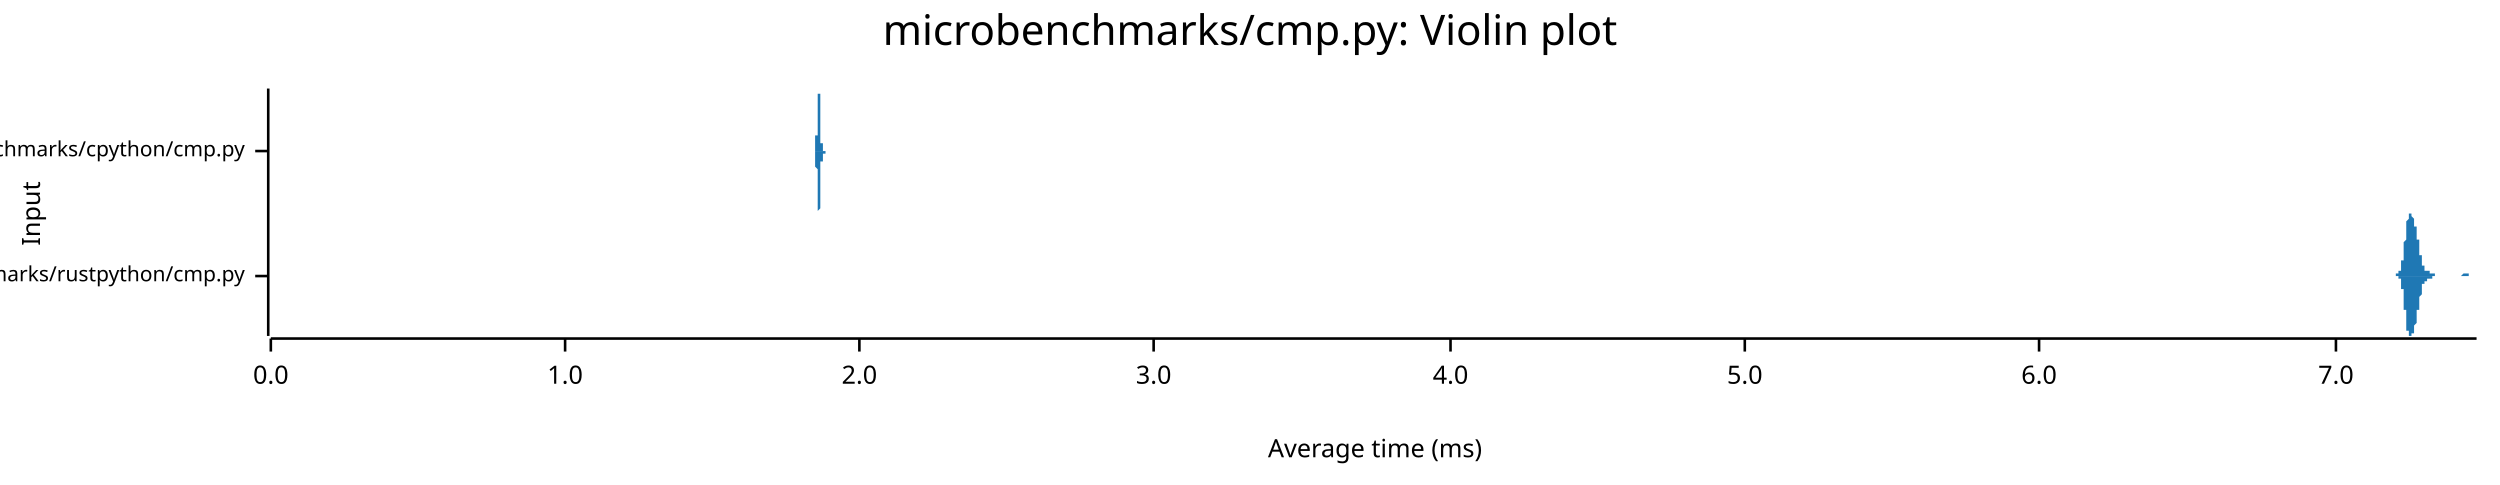
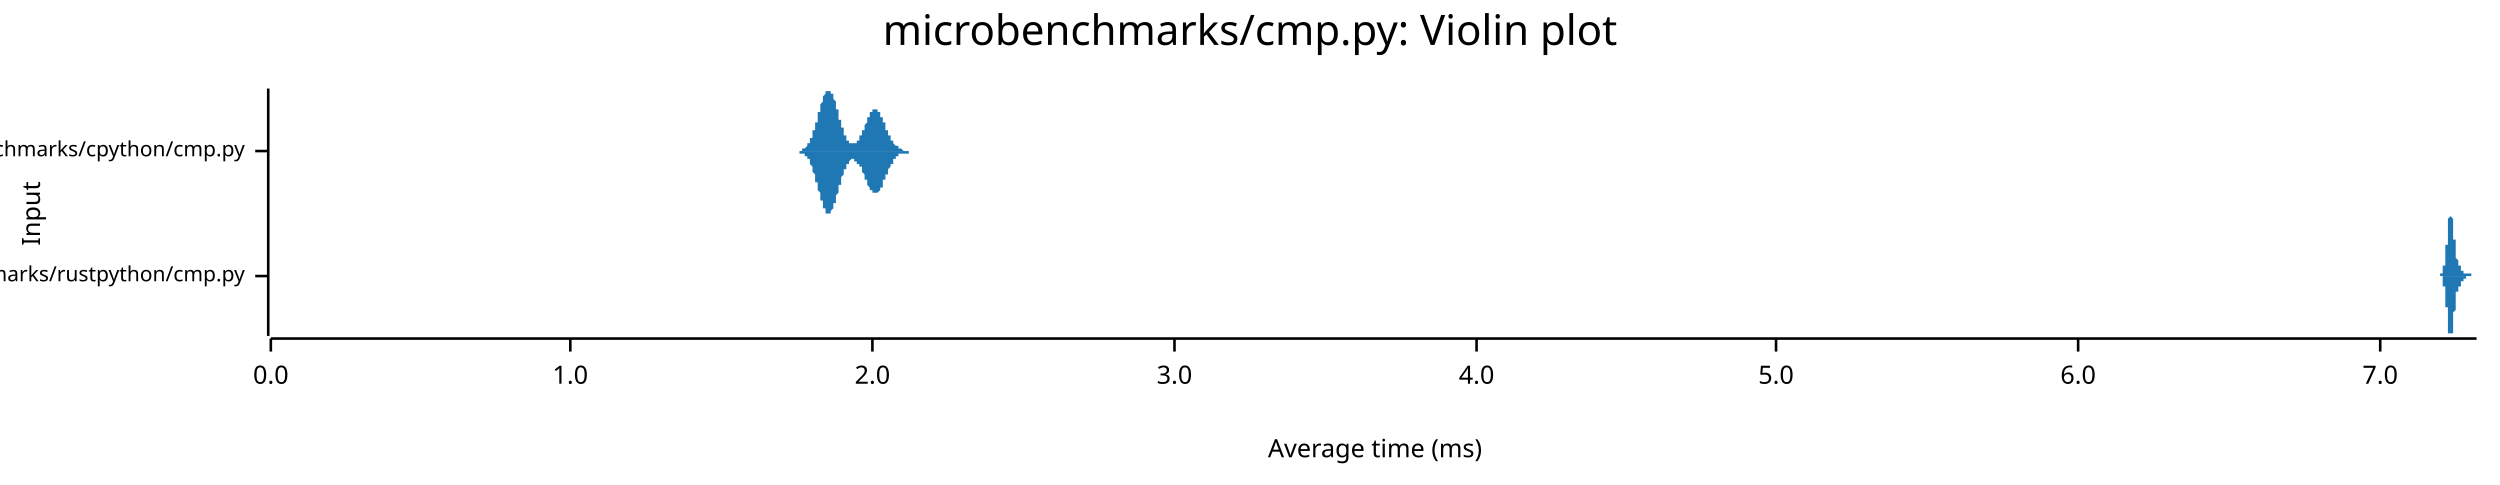
<svg xmlns="http://www.w3.org/2000/svg" width="960" height="186" viewBox="0 0 960 186">
  <text x="480" y="5" dy="0.76em" text-anchor="middle" font-family="sans-serif" font-size="16.129" opacity="1" fill="#000000">
microbenchmarks/cmp.py: Violin plot
</text>
  <text x="8" y="82" dy="0.76em" text-anchor="middle" font-family="sans-serif" font-size="9.677" opacity="1" fill="#000000" transform="rotate(270, 8, 82)">
Input
</text>
  <text x="528" y="178" dy="-0.5ex" text-anchor="middle" font-family="sans-serif" font-size="9.677" opacity="1" fill="#000000">
Average time (ms)
</text>
  <polyline fill="none" opacity="1" stroke="#000000" stroke-width="1" points="103,34 103,129 " />
  <text x="94" y="106" dy="0.5ex" text-anchor="end" font-family="sans-serif" font-size="8.065" opacity="1" fill="#000000">
microbenchmarks/rustpython/cmp.py
</text>
  <polyline fill="none" opacity="1" stroke="#000000" stroke-width="1" points="98,106 103,106 " />
  <text x="94" y="58" dy="0.5ex" text-anchor="end" font-family="sans-serif" font-size="8.065" opacity="1" fill="#000000">
microbenchmarks/cpython/cmp.py
</text>
  <polyline fill="none" opacity="1" stroke="#000000" stroke-width="1" points="98,58 103,58 " />
  <polyline fill="none" opacity="1" stroke="#000000" stroke-width="1" points="104,130 951,130 " />
  <text x="104" y="140" dy="0.76em" text-anchor="middle" font-family="sans-serif" font-size="9.677" opacity="1" fill="#000000">
0.0
</text>
  <polyline fill="none" opacity="1" stroke="#000000" stroke-width="1" points="104,130 104,135 " />
-   <text x="217" y="140" dy="0.76em" text-anchor="middle" font-family="sans-serif" font-size="9.677" opacity="1" fill="#000000">
+   <text x="219" y="140" dy="0.76em" text-anchor="middle" font-family="sans-serif" font-size="9.677" opacity="1" fill="#000000">
1.0
</text>
-   <polyline fill="none" opacity="1" stroke="#000000" stroke-width="1" points="217,130 217,135 " />
-   <text x="330" y="140" dy="0.76em" text-anchor="middle" font-family="sans-serif" font-size="9.677" opacity="1" fill="#000000">
+   <polyline fill="none" opacity="1" stroke="#000000" stroke-width="1" points="219,130 219,135 " />
+   <text x="335" y="140" dy="0.76em" text-anchor="middle" font-family="sans-serif" font-size="9.677" opacity="1" fill="#000000">
2.0
</text>
-   <polyline fill="none" opacity="1" stroke="#000000" stroke-width="1" points="330,130 330,135 " />
-   <text x="443" y="140" dy="0.76em" text-anchor="middle" font-family="sans-serif" font-size="9.677" opacity="1" fill="#000000">
+   <polyline fill="none" opacity="1" stroke="#000000" stroke-width="1" points="335,130 335,135 " />
+   <text x="451" y="140" dy="0.76em" text-anchor="middle" font-family="sans-serif" font-size="9.677" opacity="1" fill="#000000">
3.0
</text>
-   <polyline fill="none" opacity="1" stroke="#000000" stroke-width="1" points="443,130 443,135 " />
-   <text x="557" y="140" dy="0.76em" text-anchor="middle" font-family="sans-serif" font-size="9.677" opacity="1" fill="#000000">
+   <polyline fill="none" opacity="1" stroke="#000000" stroke-width="1" points="451,130 451,135 " />
+   <text x="567" y="140" dy="0.76em" text-anchor="middle" font-family="sans-serif" font-size="9.677" opacity="1" fill="#000000">
4.0
</text>
-   <polyline fill="none" opacity="1" stroke="#000000" stroke-width="1" points="557,130 557,135 " />
-   <text x="670" y="140" dy="0.76em" text-anchor="middle" font-family="sans-serif" font-size="9.677" opacity="1" fill="#000000">
+   <polyline fill="none" opacity="1" stroke="#000000" stroke-width="1" points="567,130 567,135 " />
+   <text x="682" y="140" dy="0.76em" text-anchor="middle" font-family="sans-serif" font-size="9.677" opacity="1" fill="#000000">
5.0
</text>
-   <polyline fill="none" opacity="1" stroke="#000000" stroke-width="1" points="670,130 670,135 " />
-   <text x="783" y="140" dy="0.76em" text-anchor="middle" font-family="sans-serif" font-size="9.677" opacity="1" fill="#000000">
+   <polyline fill="none" opacity="1" stroke="#000000" stroke-width="1" points="682,130 682,135 " />
+   <text x="798" y="140" dy="0.76em" text-anchor="middle" font-family="sans-serif" font-size="9.677" opacity="1" fill="#000000">
6.0
</text>
-   <polyline fill="none" opacity="1" stroke="#000000" stroke-width="1" points="783,130 783,135 " />
-   <text x="897" y="140" dy="0.76em" text-anchor="middle" font-family="sans-serif" font-size="9.677" opacity="1" fill="#000000">
+   <polyline fill="none" opacity="1" stroke="#000000" stroke-width="1" points="798,130 798,135 " />
+   <text x="914" y="140" dy="0.76em" text-anchor="middle" font-family="sans-serif" font-size="9.677" opacity="1" fill="#000000">
7.0
</text>
-   <polyline fill="none" opacity="1" stroke="#000000" stroke-width="1" points="897,130 897,135 " />
-   <polygon opacity="1" fill="#1F78B4" points="919,106 919,106 919,106 919,106 919,106 919,106 919,106 919,106 919,106 919,106 920,106 920,106 920,106 920,106 920,106 920,106 920,106 920,106 920,106 920,106 920,106 920,106 920,106 920,106 920,106 920,105 921,105 921,105 921,105 921,105 921,105 921,105 921,105 921,105 921,105 921,105 921,105 921,105 921,105 921,105 921,104 921,104 922,104 922,104 922,104 922,104 922,103 922,103 922,103 922,103 922,102 922,102 922,102 922,101 922,101 922,101 922,100 923,100 923,100 923,99 923,99 923,98 923,98 923,97 923,97 923,96 923,96 923,95 923,95 923,94 923,94 923,93 923,93 924,92 924,92 924,91 924,90 924,90 924,89 924,89 924,88 924,88 924,87 924,87 924,86 924,86 924,86 924,85 924,85 925,84 925,84 925,84 925,84 925,83 925,83 925,83 925,83 925,83 925,82 925,82 925,82 925,82 925,82 925,82 925,82 926,82 926,82 926,82 926,82 926,82 926,82 926,82 926,82 926,82 926,83 926,83 926,83 926,83 926,83 926,83 926,83 927,84 927,84 927,84 927,84 927,84 927,85 927,85 927,85 927,85 927,85 927,86 927,86 927,86 927,86 927,87 928,87 928,87 928,88 928,88 928,88 928,89 928,89 928,89 928,90 928,90 928,90 928,91 928,91 928,91 928,92 928,92 929,92 929,93 929,93 929,94 929,94 929,94 929,95 929,95 929,95 929,96 929,96 929,97 929,97 929,97 929,98 929,98 930,98 930,99 930,99 930,99 930,99 930,100 930,100 930,100 930,101 930,101 930,101 930,101 930,101 930,102 930,102 930,102 931,102 931,102 931,103 931,103 931,103 931,103 931,103 931,103 931,103 931,103 931,103 931,104 931,104 931,104 931,104 931,104 932,104 932,104 932,104 932,104 932,104 932,104 932,104 932,104 932,104 932,104 932,104 932,104 932,104 932,104 932,104 933,104 933,104 933,104 933,104 933,104 933,104 933,104 933,104 933,104 933,104 933,104 933,104 933,104 933,104 933,104 933,105 934,105 934,105 934,105 934,105 934,105 934,105 934,105 934,105 934,105 934,105 934,105 934,105 934,105 934,105 934,105 934,105 935,105 935,105 935,105 935,105 935,105 935,105 935,105 935,105 935,105 935,106 935,106 935,106 935,106 935,106 935,106 935,106 936,106 936,106 936,106 936,106 936,106 936,106 936,106 936,106 936,106 936,106 936,106 936,106 936,106 936,106 936,106 937,106 937,106 937,106 937,106 937,106 937,106 937,106 937,106 937,106 937,106 937,106 937,106 937,106 937,106 937,106 937,106 938,106 938,106 938,106 938,106 938,106 938,106 938,106 938,106 938,106 938,106 938,106 938,106 938,106 938,106 938,106 938,106 939,106 939,106 939,106 939,106 939,106 939,106 939,106 939,106 939,106 939,106 939,106 939,106 939,106 939,106 939,106 939,106 940,106 940,106 940,106 940,106 940,106 940,106 940,106 940,106 940,106 940,106 940,106 940,106 940,106 940,106 940,106 940,106 941,106 941,106 941,106 941,106 941,106 941,106 941,106 941,106 941,106 941,106 941,106 941,106 941,106 941,106 941,106 942,106 942,106 942,106 942,106 942,106 942,106 942,106 942,106 942,106 942,106 942,106 942,106 942,106 942,106 942,106 942,106 943,106 943,106 943,106 943,106 943,106 943,106 943,106 943,106 943,106 943,106 943,106 943,106 943,106 943,106 943,106 943,106 944,106 944,106 944,106 944,106 944,106 944,106 944,106 944,106 944,106 944,106 944,106 944,106 944,106 944,106 944,106 944,106 945,106 945,106 945,106 945,106 945,106 945,106 945,106 945,106 945,106 945,106 945,106 945,106 945,106 945,106 945,106 945,106 946,105 946,105 946,105 946,105 946,105 946,105 946,105 946,105 946,105 946,105 946,105 946,105 946,105 946,105 946,105 947,105 947,105 947,105 947,105 947,105 947,105 947,105 947,105 947,105 947,105 947,105 947,105 947,105 947,105 947,105 947,105 948,105 948,105 948,105 948,105 948,105 948,105 948,105 948,105 948,105 948,105 948,105 948,106 948,106 948,106 948,106 948,106 949,106 949,106 949,106 949,106 949,106 949,106 949,106 949,106 949,106 949,106 949,106 949,106 949,106 949,106 949,106 949,106 950,106 950,106 950,106 950,106 950,106 950,106 950,106 950,106 950,106 950,106 950,106 950,106 950,106 950,106 950,106 951,106 951,106 919,106 " />
-   <polygon opacity="1" fill="#1F78B4" points="919,106 919,106 919,106 919,106 919,106 919,106 919,106 919,106 919,106 919,106 920,106 920,106 920,106 920,106 920,106 920,106 920,106 920,106 920,106 920,106 920,106 920,106 920,106 920,106 920,106 920,106 921,106 921,106 921,106 921,106 921,106 921,106 921,106 921,106 921,106 921,107 921,107 921,107 921,107 921,107 921,107 921,107 922,107 922,108 922,108 922,108 922,108 922,108 922,109 922,109 922,109 922,109 922,110 922,110 922,110 922,111 922,111 923,111 923,112 923,112 923,113 923,113 923,114 923,114 923,115 923,115 923,116 923,116 923,117 923,117 923,118 923,118 923,119 924,119 924,120 924,121 924,121 924,122 924,122 924,123 924,123 924,124 924,124 924,125 924,125 924,126 924,126 924,126 924,127 925,127 925,127 925,128 925,128 925,128 925,128 925,129 925,129 925,129 925,129 925,129 925,129 925,129 925,129 925,129 925,129 926,129 926,129 926,129 926,129 926,129 926,129 926,129 926,129 926,129 926,129 926,129 926,129 926,128 926,128 926,128 926,128 927,128 927,128 927,128 927,127 927,127 927,127 927,127 927,127 927,126 927,126 927,126 927,126 927,125 927,125 927,125 928,124 928,124 928,124 928,124 928,123 928,123 928,123 928,122 928,122 928,122 928,121 928,121 928,121 928,120 928,120 928,119 929,119 929,119 929,118 929,118 929,118 929,117 929,117 929,116 929,116 929,116 929,115 929,115 929,115 929,114 929,114 929,114 930,113 930,113 930,113 930,112 930,112 930,112 930,111 930,111 930,111 930,111 930,110 930,110 930,110 930,110 930,110 930,109 931,109 931,109 931,109 931,109 931,109 931,109 931,108 931,108 931,108 931,108 931,108 931,108 931,108 931,108 931,108 931,108 932,108 932,108 932,108 932,108 932,108 932,108 932,108 932,108 932,108 932,108 932,107 932,107 932,107 932,107 932,107 933,107 933,107 933,107 933,107 933,107 933,107 933,107 933,107 933,107 933,107 933,107 933,107 933,107 933,107 933,107 933,107 934,107 934,107 934,107 934,107 934,107 934,107 934,107 934,107 934,107 934,107 934,106 934,106 934,106 934,106 934,106 934,106 935,106 935,106 935,106 935,106 935,106 935,106 935,106 935,106 935,106 935,106 935,106 935,106 935,106 935,106 935,106 935,106 936,106 936,106 936,106 936,106 936,106 936,106 936,106 936,106 936,106 936,106 936,106 936,106 936,106 936,106 936,106 937,106 937,106 937,106 937,106 937,106 937,106 937,106 937,106 937,106 937,106 937,106 937,106 937,106 937,106 937,106 937,106 938,106 938,106 938,106 938,106 938,106 938,106 938,106 938,106 938,106 938,106 938,106 938,106 938,106 938,106 938,106 938,106 939,106 939,106 939,106 939,106 939,106 939,106 939,106 939,106 939,106 939,106 939,106 939,106 939,106 939,106 939,106 939,106 940,106 940,106 940,106 940,106 940,106 940,106 940,106 940,106 940,106 940,106 940,106 940,106 940,106 940,106 940,106 940,106 941,106 941,106 941,106 941,106 941,106 941,106 941,106 941,106 941,106 941,106 941,106 941,106 941,106 941,106 941,106 942,106 942,106 942,106 942,106 942,106 942,106 942,106 942,106 942,106 942,106 942,106 942,106 942,106 942,106 942,106 942,106 943,106 943,106 943,106 943,106 943,106 943,106 943,106 943,106 943,106 943,106 943,106 943,106 943,106 943,106 943,106 943,106 944,106 944,106 944,106 944,106 944,106 944,106 944,106 944,106 944,106 944,106 944,106 944,106 944,106 944,106 944,106 944,106 945,106 945,106 945,106 945,106 945,106 945,106 945,106 945,106 945,106 945,106 945,106 945,106 945,106 945,106 945,106 945,106 946,106 946,106 946,106 946,106 946,106 946,106 946,106 946,106 946,106 946,106 946,106 946,106 946,106 946,106 946,106 947,106 947,106 947,106 947,106 947,106 947,106 947,106 947,106 947,106 947,106 947,106 947,106 947,106 947,106 947,106 947,106 948,106 948,106 948,106 948,106 948,106 948,106 948,106 948,106 948,106 948,106 948,106 948,106 948,106 948,106 948,106 948,106 949,106 949,106 949,106 949,106 949,106 949,106 949,106 949,106 949,106 949,106 949,106 949,106 949,106 949,106 949,106 949,106 950,106 950,106 950,106 950,106 950,106 950,106 950,106 950,106 950,106 950,106 950,106 950,106 950,106 950,106 950,106 951,106 951,106 919,106 " />
-   <polygon opacity="1" fill="#1F78B4" points="313,58 313,58 313,58 313,58 313,58 313,58 313,58 313,58 313,58 313,58 313,58 313,58 313,58 313,58 313,58 313,58 313,58 313,57 313,57 313,57 313,57 313,57 313,57 313,56 313,56 313,56 313,56 313,55 313,55 313,55 313,54 313,54 313,53 313,53 313,52 314,52 314,51 314,50 314,50 314,49 314,48 314,48 314,47 314,46 314,45 314,45 314,44 314,43 314,42 314,41 314,41 314,40 314,39 314,39 314,38 314,37 314,37 314,36 314,36 314,35 314,35 314,35 314,35 314,35 314,34 314,35 314,35 314,35 314,35 314,35 314,35 314,36 315,36 315,37 315,37 315,38 315,38 315,39 315,40 315,40 315,41 315,42 315,42 315,43 315,44 315,44 315,45 315,46 315,46 315,47 315,48 315,48 315,49 315,49 315,50 315,50 315,51 315,51 315,52 315,52 315,53 315,53 315,53 315,54 315,54 315,54 315,54 315,55 316,55 316,55 316,55 316,56 316,56 316,56 316,56 316,56 316,56 316,57 316,57 316,57 316,57 316,57 316,57 316,57 316,57 316,57 316,57 316,57 316,57 316,58 316,58 316,58 316,58 316,58 316,58 316,58 316,58 316,58 316,58 316,58 316,58 316,58 316,58 316,58 316,58 317,58 317,58 317,58 317,58 317,58 317,58 317,58 317,58 317,58 317,58 317,58 317,58 317,58 317,58 317,58 317,58 317,58 317,58 317,58 317,58 317,58 317,58 317,58 317,58 317,58 317,58 317,58 317,58 317,58 317,58 317,58 317,58 317,58 317,58 317,58 317,58 318,58 318,58 318,58 318,58 318,58 318,58 318,58 318,58 318,58 318,58 318,58 318,58 318,58 318,58 318,58 318,58 318,58 318,58 318,58 318,58 318,58 318,58 318,58 318,58 318,58 318,58 318,58 318,58 318,58 318,58 318,58 318,58 318,58 318,58 318,58 318,58 318,58 319,58 319,58 319,58 319,58 319,58 319,58 319,58 319,58 319,58 319,58 319,58 319,58 319,58 319,58 319,58 319,58 319,58 319,58 319,58 319,58 319,58 319,58 319,58 319,58 319,58 319,58 319,58 319,58 319,58 319,58 319,58 319,58 319,58 319,58 319,58 319,58 320,58 320,58 320,58 320,58 320,58 320,58 320,58 320,58 320,58 320,58 320,58 320,58 320,58 320,58 320,58 320,58 320,58 320,58 320,58 320,58 320,58 320,58 320,58 320,58 320,58 320,58 320,58 320,58 320,58 320,58 320,58 320,58 320,58 320,58 320,58 320,58 320,58 321,58 321,58 321,58 321,58 321,58 321,58 321,58 321,58 321,58 321,58 321,58 321,58 321,58 321,58 321,58 321,58 321,58 321,58 321,58 321,58 321,58 321,58 321,58 321,58 321,58 321,58 321,58 321,58 321,58 321,58 321,58 321,58 321,58 321,58 321,58 321,58 321,58 322,58 322,58 322,58 322,58 322,58 322,58 322,58 322,58 322,58 322,58 322,58 322,58 322,58 322,58 322,58 322,58 322,58 322,58 322,58 322,58 322,58 322,58 322,58 322,58 322,58 322,58 322,58 322,58 322,58 322,58 322,58 322,58 322,58 322,58 322,58 322,58 323,58 323,58 323,58 323,58 323,58 323,58 323,58 323,58 323,58 323,58 323,58 323,58 323,58 323,58 323,58 323,58 323,58 323,58 323,58 323,58 323,58 323,58 323,58 323,58 323,58 323,58 323,58 323,58 323,58 323,58 323,58 323,58 323,58 323,58 323,58 323,58 323,58 324,58 324,58 324,58 324,58 324,58 324,58 324,58 324,58 324,58 324,58 324,58 324,58 324,58 324,58 324,58 324,58 324,58 324,58 324,58 324,58 324,58 324,58 324,58 324,58 324,58 324,58 324,58 324,58 324,58 324,58 324,58 324,58 324,58 324,58 324,58 324,58 325,58 325,58 325,58 325,58 325,58 325,58 325,58 325,58 325,58 325,58 325,58 325,58 325,58 325,58 325,58 325,58 325,58 325,58 325,58 325,58 325,58 325,58 325,58 325,58 325,58 325,58 325,58 325,58 325,58 325,58 325,58 325,58 325,58 325,58 325,58 325,58 325,58 326,58 326,58 326,58 326,58 326,58 326,58 326,58 326,58 326,58 326,58 326,58 326,58 326,58 326,58 326,58 326,58 326,58 326,58 326,58 326,58 326,58 326,58 326,58 326,58 326,58 326,58 326,58 313,58 " />
-   <polygon opacity="1" fill="#1F78B4" points="313,58 313,58 313,58 313,58 313,58 313,58 313,58 313,58 313,58 313,58 313,59 313,59 313,59 313,59 313,59 313,59 313,59 313,59 313,59 313,59 313,59 313,60 313,60 313,60 313,60 313,61 313,61 313,61 313,62 313,62 313,62 313,63 313,63 313,64 313,64 314,65 314,65 314,66 314,67 314,67 314,68 314,69 314,70 314,70 314,71 314,72 314,73 314,74 314,74 314,75 314,76 314,77 314,77 314,78 314,79 314,79 314,80 314,80 314,81 314,81 314,81 314,82 314,82 314,82 314,82 314,82 314,82 314,82 314,82 314,81 314,81 314,81 315,80 315,80 315,79 315,79 315,78 315,78 315,77 315,76 315,76 315,75 315,74 315,74 315,73 315,72 315,71 315,71 315,70 315,70 315,69 315,68 315,68 315,67 315,67 315,66 315,66 315,65 315,65 315,64 315,64 315,64 315,63 315,63 315,63 315,62 315,62 315,62 316,62 316,61 316,61 316,61 316,61 316,61 316,60 316,60 316,60 316,60 316,60 316,60 316,60 316,60 316,59 316,59 316,59 316,59 316,59 316,59 316,59 316,59 316,59 316,59 316,59 316,59 316,59 316,59 316,59 316,59 316,59 316,59 316,59 316,59 316,59 316,59 316,59 317,59 317,59 317,59 317,59 317,59 317,59 317,58 317,58 317,58 317,58 317,58 317,58 317,58 317,58 317,58 317,58 317,58 317,58 317,58 317,58 317,58 317,58 317,58 317,58 317,58 317,58 317,58 317,58 317,58 317,58 317,58 317,58 317,58 317,58 317,58 317,58 318,58 318,58 318,58 318,58 318,58 318,58 318,58 318,58 318,58 318,58 318,58 318,58 318,58 318,58 318,58 318,58 318,58 318,58 318,58 318,58 318,58 318,58 318,58 318,58 318,58 318,58 318,58 318,58 318,58 318,58 318,58 318,58 318,58 318,58 318,58 318,58 318,58 319,58 319,58 319,58 319,58 319,58 319,58 319,58 319,58 319,58 319,58 319,58 319,58 319,58 319,58 319,58 319,58 319,58 319,58 319,58 319,58 319,58 319,58 319,58 319,58 319,58 319,58 319,58 319,58 319,58 319,58 319,58 319,58 319,58 319,58 319,58 319,58 320,58 320,58 320,58 320,58 320,58 320,58 320,58 320,58 320,58 320,58 320,58 320,58 320,58 320,58 320,58 320,58 320,58 320,58 320,58 320,58 320,58 320,58 320,58 320,58 320,58 320,58 320,58 320,58 320,58 320,58 320,58 320,58 320,58 320,58 320,58 320,58 320,58 321,58 321,58 321,58 321,58 321,58 321,58 321,58 321,58 321,58 321,58 321,58 321,58 321,58 321,58 321,58 321,58 321,58 321,58 321,58 321,58 321,58 321,58 321,58 321,58 321,58 321,58 321,58 321,58 321,58 321,58 321,58 321,58 321,58 321,58 321,58 321,58 321,58 322,58 322,58 322,58 322,58 322,58 322,58 322,58 322,58 322,58 322,58 322,58 322,58 322,58 322,58 322,58 322,58 322,58 322,58 322,58 322,58 322,58 322,58 322,58 322,58 322,58 322,58 322,58 322,58 322,58 322,58 322,58 322,58 322,58 322,58 322,58 322,58 323,58 323,58 323,58 323,58 323,58 323,58 323,58 323,58 323,58 323,58 323,58 323,58 323,58 323,58 323,58 323,58 323,58 323,58 323,58 323,58 323,58 323,58 323,58 323,58 323,58 323,58 323,58 323,58 323,58 323,58 323,58 323,58 323,58 323,58 323,58 323,58 323,58 324,58 324,58 324,58 324,58 324,58 324,58 324,58 324,58 324,58 324,58 324,58 324,58 324,58 324,58 324,58 324,58 324,58 324,58 324,58 324,58 324,58 324,58 324,58 324,58 324,58 324,58 324,58 324,58 324,58 324,58 324,58 324,58 324,58 324,58 324,58 324,58 325,58 325,58 325,58 325,59 325,59 325,59 325,59 325,59 325,59 325,59 325,59 325,59 325,59 325,59 325,59 325,59 325,59 325,59 325,59 325,59 325,58 325,58 325,58 325,58 325,58 325,58 325,58 325,58 325,58 325,58 325,58 325,58 325,58 325,58 325,58 325,58 325,58 326,58 326,58 326,58 326,58 326,58 326,58 326,58 326,58 326,58 326,58 326,58 326,58 326,58 326,58 326,58 326,58 326,58 326,58 326,58 326,58 326,58 326,58 326,58 326,58 326,58 326,58 326,58 313,58 " />
+   <polyline fill="none" opacity="1" stroke="#000000" stroke-width="1" points="914,130 914,135 " />
+   <polygon opacity="1" fill="#1F78B4" points="936,106 936,106 936,106 936,106 936,106 936,106 936,106 936,106 936,106 937,106 937,106 937,106 937,106 937,106 937,106 937,106 937,106 937,106 937,106 937,106 937,106 937,106 937,106 937,106 937,106 937,106 937,106 937,106 937,106 937,106 937,106 937,106 937,105 937,105 937,105 937,105 937,105 937,105 937,105 937,105 937,105 937,105 937,105 937,105 938,105 938,105 938,105 938,105 938,105 938,105 938,105 938,105 938,105 938,105 938,105 938,104 938,104 938,104 938,104 938,104 938,104 938,104 938,104 938,104 938,104 938,104 938,103 938,103 938,103 938,103 938,103 938,103 938,103 938,103 938,102 938,102 938,102 938,102 938,102 939,102 939,102 939,101 939,101 939,101 939,101 939,101 939,101 939,100 939,100 939,100 939,100 939,100 939,99 939,99 939,99 939,99 939,98 939,98 939,98 939,98 939,98 939,97 939,97 939,97 939,96 939,96 939,96 939,96 939,95 939,95 939,95 939,94 939,94 939,94 940,94 940,93 940,93 940,93 940,92 940,92 940,92 940,91 940,91 940,91 940,90 940,90 940,90 940,89 940,89 940,89 940,88 940,88 940,88 940,87 940,87 940,87 940,87 940,86 940,86 940,86 940,85 940,85 940,85 940,85 940,84 940,84 940,84 940,84 940,84 941,83 941,83 941,83 941,83 941,83 941,83 941,83 941,82 941,82 941,82 941,82 941,82 941,82 941,82 941,82 941,82 941,82 941,82 941,82 941,82 941,82 941,82 941,82 941,82 941,82 941,82 941,82 941,83 941,83 941,83 941,83 941,83 941,83 941,83 941,83 942,84 942,84 942,84 942,84 942,84 942,85 942,85 942,85 942,85 942,85 942,86 942,86 942,86 942,86 942,86 942,87 942,87 942,87 942,87 942,88 942,88 942,88 942,88 942,89 942,89 942,89 942,90 942,90 942,90 942,90 942,91 942,91 942,91 942,91 942,92 943,92 943,92 943,93 943,93 943,93 943,93 943,94 943,94 943,94 943,94 943,95 943,95 943,95 943,96 943,96 943,96 943,96 943,96 943,97 943,97 943,97 943,97 943,97 943,98 943,98 943,98 943,98 943,98 943,99 943,99 943,99 943,99 943,99 943,99 943,99 944,100 944,100 944,100 944,100 944,100 944,100 944,100 944,100 944,100 944,100 944,100 944,101 944,101 944,101 944,101 944,101 944,101 944,101 944,101 944,101 944,101 944,101 944,101 944,101 944,101 944,101 944,101 944,101 944,102 944,102 944,102 944,102 944,102 944,102 944,102 945,102 945,102 945,102 945,102 945,102 945,102 945,102 945,102 945,102 945,102 945,102 945,102 945,103 945,103 945,103 945,103 945,103 945,103 945,103 945,103 945,103 945,103 945,103 945,103 945,103 945,103 945,103 945,103 945,103 945,103 945,103 945,103 945,104 945,104 945,104 946,104 946,104 946,104 946,104 946,104 946,104 946,104 946,104 946,104 946,104 946,104 946,104 946,104 946,104 946,104 946,104 946,104 946,104 946,104 946,104 946,104 946,104 946,105 946,105 946,105 946,105 946,105 946,105 946,105 946,105 946,105 946,105 946,105 946,105 946,105 947,105 947,105 947,105 947,105 947,105 947,105 947,105 947,105 947,105 947,105 947,105 947,105 947,105 947,105 947,105 947,105 947,105 947,105 947,105 947,105 947,105 947,105 947,105 947,105 947,105 947,105 947,105 947,105 947,105 947,105 947,105 947,105 947,105 947,105 947,105 948,105 948,105 948,105 948,105 948,105 948,105 948,105 948,105 948,105 948,105 948,105 948,105 948,105 948,105 948,105 948,105 948,105 948,105 948,105 948,105 948,105 948,105 948,105 948,105 948,105 948,105 948,105 948,105 948,105 948,105 948,105 948,105 948,105 948,105 948,105 949,105 949,105 949,105 949,105 949,105 949,105 949,105 949,105 949,105 949,105 949,105 949,105 949,105 949,105 949,105 949,105 949,105 949,105 949,105 949,105 949,105 949,105 949,105 949,105 949,105 949,106 949,106 949,106 949,106 949,106 949,106 949,106 949,106 949,106 949,106 950,106 950,106 950,106 950,106 950,106 950,106 950,106 950,106 950,106 950,106 950,106 950,106 950,106 950,106 950,106 950,106 950,106 950,106 950,106 950,106 950,106 950,106 950,106 950,106 950,106 950,106 950,106 950,106 950,106 950,106 950,106 950,106 950,106 950,106 950,106 951,106 951,106 936,106 " />
+   <polygon opacity="1" fill="#1F78B4" points="936,106 936,106 936,106 936,106 936,106 936,106 936,106 936,106 936,106 937,106 937,106 937,106 937,106 937,106 937,106 937,106 937,106 937,106 937,106 937,106 937,106 937,106 937,106 937,106 937,106 937,106 937,106 937,106 937,106 937,106 937,106 937,106 937,106 937,106 937,106 937,106 937,106 937,106 937,106 937,106 937,106 937,106 937,106 937,106 938,106 938,106 938,106 938,107 938,107 938,107 938,107 938,107 938,107 938,107 938,107 938,107 938,107 938,107 938,107 938,107 938,107 938,108 938,108 938,108 938,108 938,108 938,108 938,108 938,108 938,108 938,109 938,109 938,109 938,109 938,109 938,109 938,109 938,109 938,110 939,110 939,110 939,110 939,110 939,110 939,111 939,111 939,111 939,111 939,111 939,112 939,112 939,112 939,112 939,112 939,113 939,113 939,113 939,113 939,114 939,114 939,114 939,114 939,115 939,115 939,115 939,115 939,116 939,116 939,116 939,116 939,117 939,117 939,117 939,118 940,118 940,118 940,119 940,119 940,119 940,119 940,120 940,120 940,120 940,121 940,121 940,121 940,122 940,122 940,122 940,123 940,123 940,123 940,124 940,124 940,124 940,125 940,125 940,125 940,125 940,126 940,126 940,126 940,127 940,127 940,127 940,127 940,127 940,128 940,128 941,128 941,128 941,128 941,129 941,129 941,129 941,129 941,129 941,129 941,129 941,129 941,129 941,129 941,129 941,129 941,129 941,129 941,129 941,129 941,129 941,129 941,129 941,129 941,129 941,129 941,129 941,129 941,129 941,129 941,129 941,129 941,128 941,128 941,128 941,128 942,128 942,128 942,128 942,127 942,127 942,127 942,127 942,127 942,126 942,126 942,126 942,126 942,126 942,125 942,125 942,125 942,125 942,124 942,124 942,124 942,124 942,123 942,123 942,123 942,123 942,122 942,122 942,122 942,121 942,121 942,121 942,121 942,120 942,120 942,120 943,119 943,119 943,119 943,119 943,118 943,118 943,118 943,118 943,117 943,117 943,117 943,116 943,116 943,116 943,116 943,116 943,115 943,115 943,115 943,115 943,114 943,114 943,114 943,114 943,114 943,113 943,113 943,113 943,113 943,113 943,113 943,112 943,112 943,112 943,112 944,112 944,112 944,112 944,112 944,112 944,111 944,111 944,111 944,111 944,111 944,111 944,111 944,111 944,111 944,111 944,111 944,111 944,111 944,111 944,110 944,110 944,110 944,110 944,110 944,110 944,110 944,110 944,110 944,110 944,110 944,110 944,110 944,110 944,110 944,110 945,110 945,110 945,110 945,109 945,109 945,109 945,109 945,109 945,109 945,109 945,109 945,109 945,109 945,109 945,109 945,109 945,109 945,109 945,109 945,109 945,109 945,109 945,108 945,108 945,108 945,108 945,108 945,108 945,108 945,108 945,108 945,108 945,108 945,108 945,108 946,108 946,108 946,108 946,108 946,108 946,108 946,108 946,108 946,107 946,107 946,107 946,107 946,107 946,107 946,107 946,107 946,107 946,107 946,107 946,107 946,107 946,107 946,107 946,107 946,107 946,107 946,107 946,107 946,107 946,107 946,107 946,107 946,107 946,107 946,107 947,107 947,107 947,107 947,107 947,107 947,106 947,106 947,106 947,106 947,106 947,106 947,106 947,106 947,106 947,106 947,106 947,106 947,106 947,106 947,106 947,106 947,106 947,106 947,106 947,106 947,106 947,106 947,106 947,106 947,106 947,106 947,106 947,106 947,106 947,106 948,106 948,106 948,106 948,106 948,106 948,106 948,106 948,106 948,106 948,106 948,106 948,106 948,106 948,106 948,106 948,106 948,106 948,106 948,106 948,106 948,106 948,106 948,106 948,106 948,106 948,106 948,106 948,106 948,106 948,106 948,106 948,106 948,106 948,106 948,106 949,106 949,106 949,106 949,106 949,106 949,106 949,106 949,106 949,106 949,106 949,106 949,106 949,106 949,106 949,106 949,106 949,106 949,106 949,106 949,106 949,106 949,106 949,106 949,106 949,106 949,106 949,106 949,106 949,106 949,106 949,106 949,106 949,106 949,106 949,106 950,106 950,106 950,106 950,106 950,106 950,106 950,106 950,106 950,106 950,106 950,106 950,106 950,106 950,106 950,106 950,106 950,106 950,106 950,106 950,106 950,106 950,106 950,106 950,106 950,106 950,106 950,106 950,106 950,106 950,106 950,106 950,106 950,106 950,106 950,106 951,106 951,106 936,106 " />
+   <polygon opacity="1" fill="#1F78B4" points="306,58 307,58 307,58 307,58 307,58 307,58 307,58 307,58 307,58 307,58 307,58 308,58 308,58 308,58 308,58 308,58 308,58 308,57 308,57 308,57 308,57 309,57 309,57 309,57 309,57 309,57 309,57 309,57 309,57 309,57 309,57 310,56 310,56 310,56 310,56 310,56 310,56 310,56 310,56 310,55 310,55 311,55 311,55 311,55 311,55 311,54 311,54 311,54 311,54 311,53 311,53 311,53 312,53 312,53 312,52 312,52 312,52 312,51 312,51 312,51 312,51 312,50 313,50 313,50 313,49 313,49 313,49 313,48 313,48 313,48 313,47 313,47 314,47 314,46 314,46 314,45 314,45 314,45 314,44 314,44 314,44 314,43 315,43 315,42 315,42 315,42 315,41 315,41 315,41 315,40 315,40 315,40 316,39 316,39 316,39 316,38 316,38 316,38 316,37 316,37 316,37 316,37 317,36 317,36 317,36 317,36 317,36 317,35 317,35 317,35 317,35 317,35 318,35 318,35 318,35 318,35 318,35 318,35 318,34 318,35 318,35 318,35 319,35 319,35 319,35 319,35 319,35 319,35 319,35 319,36 319,36 319,36 320,36 320,36 320,37 320,37 320,37 320,37 320,38 320,38 320,38 320,38 321,39 321,39 321,39 321,40 321,40 321,40 321,41 321,41 321,42 321,42 322,42 322,43 322,43 322,43 322,44 322,44 322,44 322,45 322,45 322,46 323,46 323,46 323,47 323,47 323,47 323,48 323,48 323,48 323,49 323,49 324,49 324,50 324,50 324,50 324,50 324,51 324,51 324,51 324,52 324,52 325,52 325,52 325,52 325,53 325,53 325,53 325,53 325,53 325,54 325,54 326,54 326,54 326,54 326,54 326,54 326,55 326,55 326,55 326,55 326,55 327,55 327,55 327,55 327,55 327,55 327,55 327,55 327,55 327,55 327,55 327,55 328,55 328,55 328,55 328,55 328,55 328,55 328,55 328,55 328,55 328,55 329,55 329,55 329,55 329,55 329,55 329,54 329,54 329,54 329,54 329,54 330,54 330,54 330,53 330,53 330,53 330,53 330,53 330,53 330,52 330,52 331,52 331,52 331,52 331,51 331,51 331,51 331,51 331,51 331,50 331,50 332,50 332,50 332,49 332,49 332,49 332,49 332,48 332,48 332,48 332,48 333,47 333,47 333,47 333,47 333,46 333,46 333,46 333,46 333,45 333,45 334,45 334,45 334,45 334,44 334,44 334,44 334,44 334,44 334,43 334,43 335,43 335,43 335,43 335,43 335,43 335,42 335,42 335,42 335,42 335,42 336,42 336,42 336,42 336,42 336,42 336,42 336,42 336,42 336,42 336,42 337,42 337,42 337,42 337,42 337,42 337,42 337,43 337,43 337,43 337,43 338,43 338,43 338,43 338,44 338,44 338,44 338,44 338,44 338,45 338,45 339,45 339,45 339,45 339,46 339,46 339,46 339,46 339,47 339,47 339,47 340,47 340,48 340,48 340,48 340,48 340,49 340,49 340,49 340,49 340,50 341,50 341,50 341,50 341,51 341,51 341,51 341,51 341,51 341,52 341,52 342,52 342,52 342,52 342,53 342,53 342,53 342,53 342,53 342,54 342,54 343,54 343,54 343,54 343,54 343,55 343,55 343,55 343,55 343,55 343,55 343,55 344,56 344,56 344,56 344,56 344,56 344,56 344,56 344,56 344,56 344,56 345,56 345,57 345,57 345,57 345,57 345,57 345,57 345,57 345,57 345,57 346,57 346,57 346,57 346,57 346,57 346,57 346,57 346,57 346,57 346,57 347,58 347,58 347,58 347,58 347,58 347,58 347,58 347,58 347,58 347,58 348,58 348,58 348,58 348,58 348,58 348,58 348,58 348,58 348,58 348,58 349,58 349,58 349,58 349,58 349,58 349,58 349,58 349,58 349,58 349,58 350,58 350,58 350,58 350,58 350,58 350,58 350,58 350,58 350,58 350,58 351,58 351,58 351,58 351,58 351,58 351,58 351,58 351,58 351,58 351,58 352,58 352,58 352,58 352,58 352,58 352,58 352,58 352,58 352,58 352,58 353,58 353,58 353,58 353,58 353,58 353,58 353,58 353,58 353,58 353,58 354,58 354,58 354,58 354,58 354,58 354,58 354,58 354,58 354,58 354,58 355,58 355,58 355,58 355,58 355,58 355,58 355,58 355,58 355,58 355,58 356,58 356,58 356,58 356,58 356,58 356,58 356,58 306,58 " />
+   <polygon opacity="1" fill="#1F78B4" points="306,58 307,58 307,58 307,59 307,59 307,59 307,59 307,59 307,59 307,59 307,59 308,59 308,59 308,59 308,59 308,59 308,59 308,59 308,59 308,59 308,59 309,59 309,59 309,59 309,59 309,60 309,60 309,60 309,60 309,60 309,60 310,60 310,60 310,60 310,60 310,61 310,61 310,61 310,61 310,61 310,61 311,61 311,62 311,62 311,62 311,62 311,62 311,63 311,63 311,63 311,63 311,63 312,64 312,64 312,64 312,64 312,65 312,65 312,65 312,66 312,66 312,66 313,67 313,67 313,67 313,67 313,68 313,68 313,69 313,69 313,69 313,70 314,70 314,70 314,71 314,71 314,71 314,72 314,72 314,73 314,73 314,73 315,74 315,74 315,74 315,75 315,75 315,76 315,76 315,76 315,77 315,77 316,77 316,78 316,78 316,78 316,79 316,79 316,79 316,79 316,80 316,80 317,80 317,80 317,81 317,81 317,81 317,81 317,81 317,81 317,82 317,82 318,82 318,82 318,82 318,82 318,82 318,82 318,82 318,82 318,82 318,82 319,82 319,82 319,82 319,82 319,81 319,81 319,81 319,81 319,81 319,81 320,80 320,80 320,80 320,80 320,79 320,79 320,79 320,79 320,78 320,78 321,78 321,77 321,77 321,77 321,76 321,76 321,76 321,75 321,75 321,75 322,74 322,74 322,73 322,73 322,73 322,72 322,72 322,72 322,71 322,71 323,71 323,70 323,70 323,70 323,69 323,69 323,69 323,68 323,68 323,68 324,67 324,67 324,67 324,66 324,66 324,66 324,66 324,65 324,65 324,65 325,65 325,64 325,64 325,64 325,64 325,63 325,63 325,63 325,63 325,63 326,63 326,62 326,62 326,62 326,62 326,62 326,62 326,62 326,62 326,62 327,61 327,61 327,61 327,61 327,61 327,61 327,61 327,61 327,61 327,61 327,61 328,61 328,61 328,61 328,61 328,61 328,61 328,61 328,61 328,61 328,62 329,62 329,62 329,62 329,62 329,62 329,62 329,62 329,62 329,62 329,63 330,63 330,63 330,63 330,63 330,63 330,64 330,64 330,64 330,64 330,64 331,64 331,65 331,65 331,65 331,65 331,66 331,66 331,66 331,66 331,66 332,67 332,67 332,67 332,67 332,68 332,68 332,68 332,68 332,69 332,69 333,69 333,69 333,70 333,70 333,70 333,70 333,71 333,71 333,71 333,71 334,72 334,72 334,72 334,72 334,72 334,73 334,73 334,73 334,73 334,73 335,73 335,74 335,74 335,74 335,74 335,74 335,74 335,74 335,74 335,74 336,74 336,74 336,75 336,75 336,75 336,75 336,75 336,75 336,75 336,74 337,74 337,74 337,74 337,74 337,74 337,74 337,74 337,74 337,74 337,74 338,73 338,73 338,73 338,73 338,73 338,73 338,72 338,72 338,72 338,72 339,72 339,71 339,71 339,71 339,71 339,70 339,70 339,70 339,70 339,69 340,69 340,69 340,69 340,68 340,68 340,68 340,68 340,67 340,67 340,67 341,67 341,66 341,66 341,66 341,66 341,66 341,65 341,65 341,65 341,65 342,64 342,64 342,64 342,64 342,64 342,63 342,63 342,63 342,63 342,63 343,63 343,62 343,62 343,62 343,62 343,62 343,62 343,61 343,61 343,61 343,61 344,61 344,61 344,61 344,61 344,61 344,60 344,60 344,60 344,60 344,60 345,60 345,60 345,60 345,60 345,60 345,60 345,60 345,60 345,59 345,59 346,59 346,59 346,59 346,59 346,59 346,59 346,59 346,59 346,59 346,59 347,59 347,59 347,59 347,59 347,59 347,59 347,59 347,59 347,59 347,59 348,59 348,59 348,59 348,59 348,59 348,59 348,59 348,59 348,59 348,59 349,59 349,59 349,59 349,59 349,59 349,59 349,58 349,58 349,58 349,58 350,58 350,58 350,58 350,58 350,58 350,58 350,58 350,58 350,58 350,58 351,58 351,58 351,58 351,58 351,58 351,58 351,58 351,58 351,58 351,58 352,58 352,58 352,58 352,58 352,58 352,58 352,58 352,58 352,58 352,58 353,58 353,58 353,58 353,58 353,58 353,58 353,58 353,58 353,58 353,58 354,58 354,58 354,58 354,58 354,58 354,58 354,58 354,58 354,58 354,58 355,58 355,58 355,58 355,58 355,58 355,58 355,58 355,58 355,58 355,58 356,58 356,58 356,58 356,58 356,58 356,58 356,58 306,58 " />
</svg>
